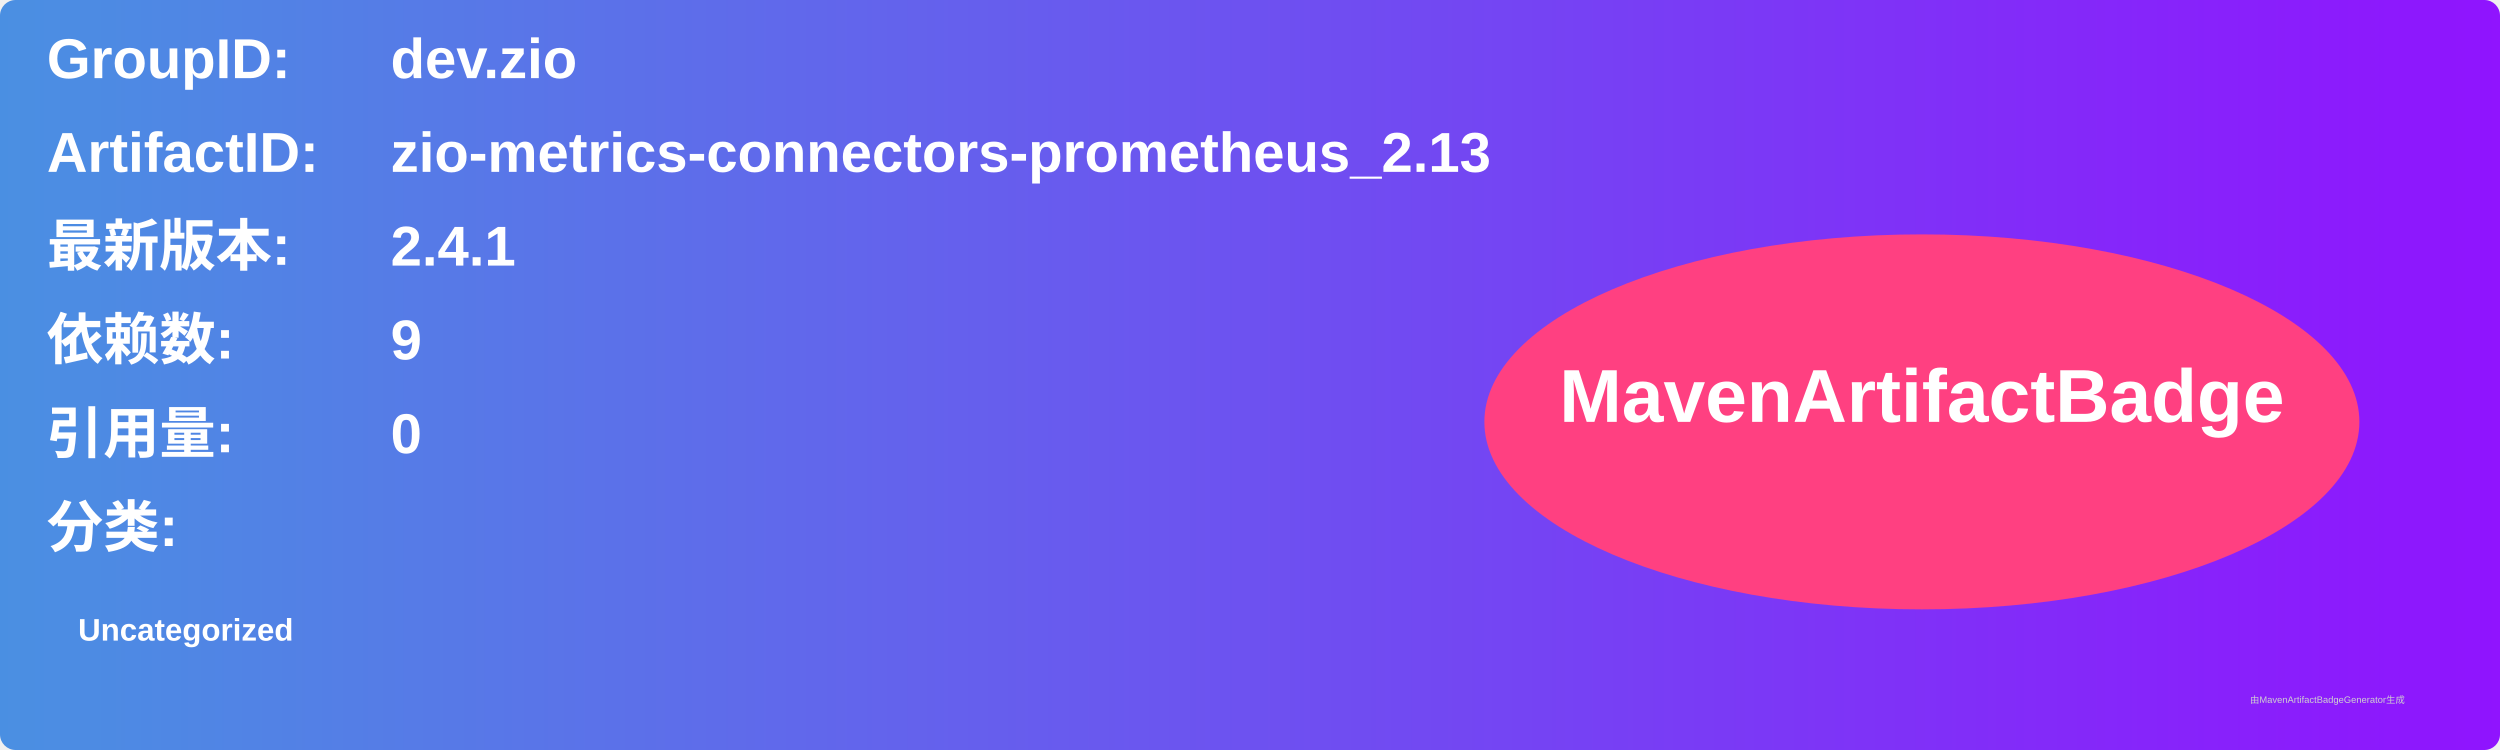
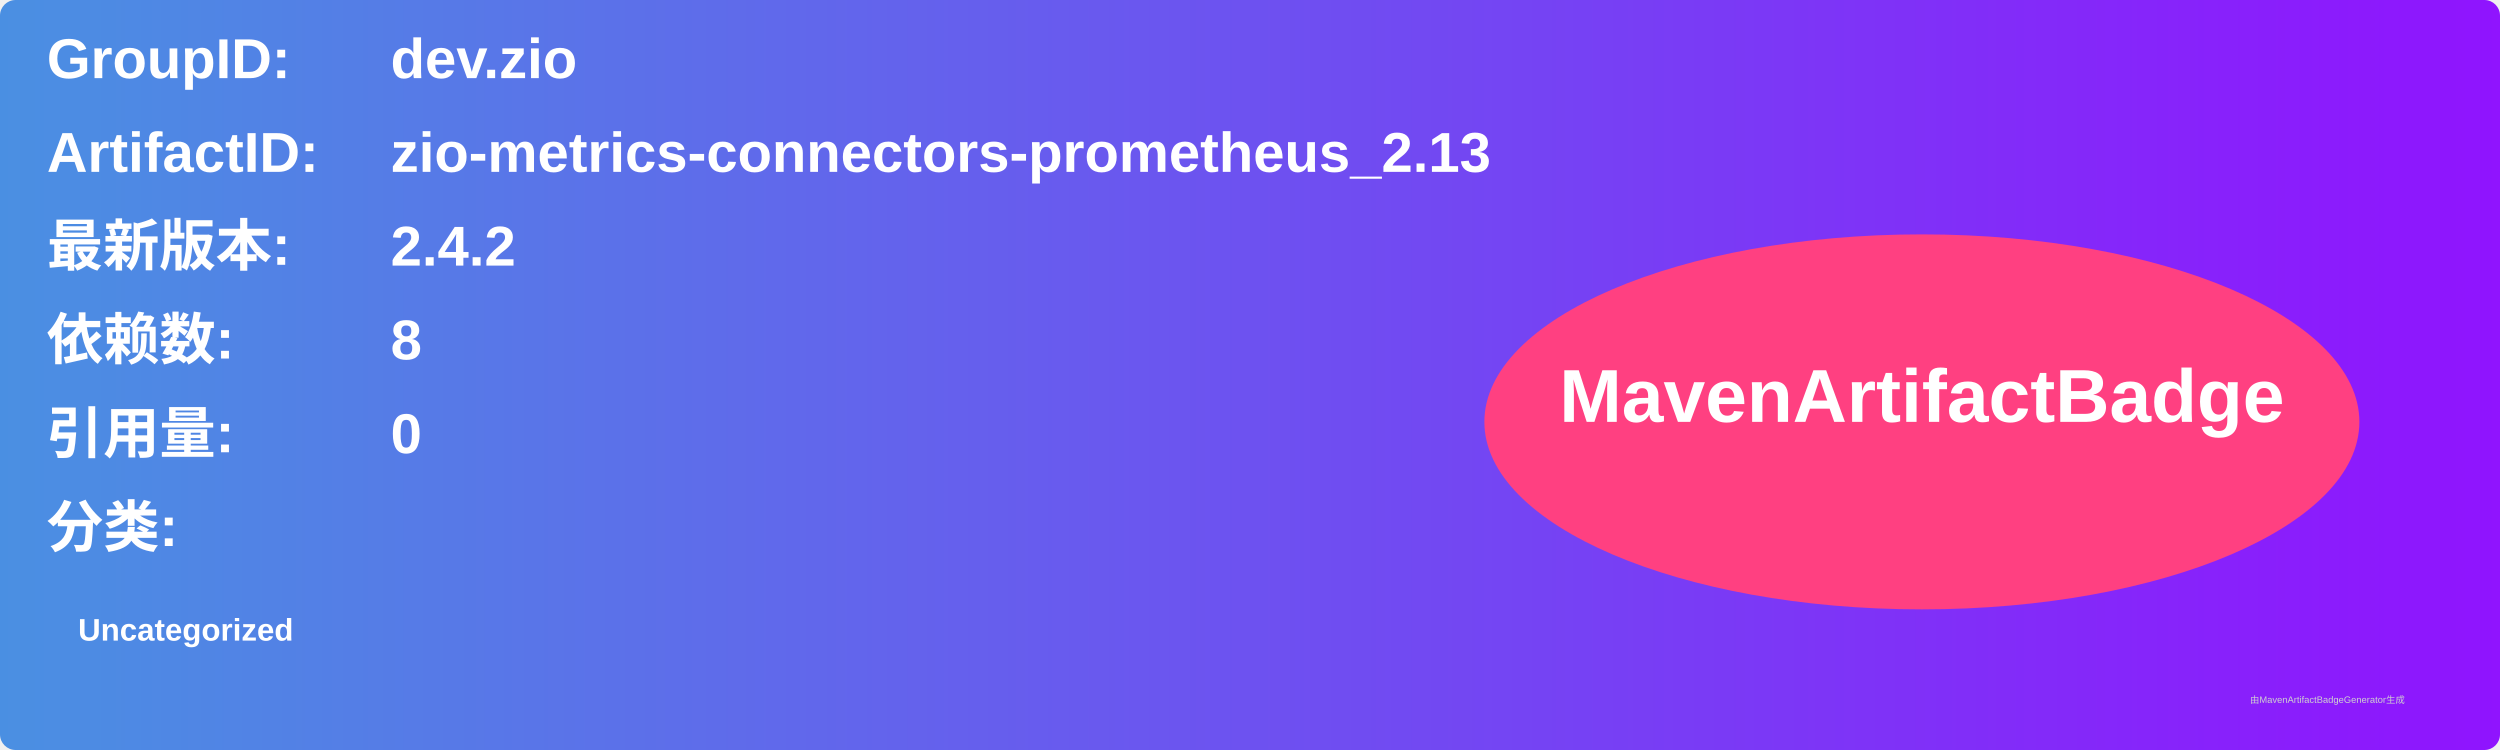
<svg xmlns="http://www.w3.org/2000/svg" width="800" height="240" viewBox="0 0 800 240">
  <linearGradient id="grad" x1="0%" y1="0%" x2="100%" y2="0%">
    <stop offset="0%" stop-color="#4a90e2" />
    <stop offset="100%" stop-color="#9013fe" />
  </linearGradient>
  <rect width="100%" height="100%" rx="5" ry="5" fill="url(#grad)" />
  <g transform="translate(15, 15)">
    <text x="0" y="10" font-family="Arial" font-size="18" fill="white" font-weight="bold" width="260">GroupID:</text>
    <text x="110" y="10" font-family="Arial" font-size="18" fill="white" font-weight="bold" width="460">dev.zio</text>
    <text x="0" y="40" font-family="Arial" font-size="18" fill="white" font-weight="bold" width="260">ArtifactID:</text>
    <text x="110" y="40" font-family="Arial" font-size="18" fill="white" font-weight="bold" width="460">zio-metrics-connectors-prometheus_2.13</text>
    <text x="0" y="70" font-family="Arial" font-size="18" fill="white" font-weight="bold">最新版本:</text>
    <text x="110" y="70" font-family="Arial" font-size="18" fill="white" font-weight="bold">
-       <tspan font-weight="bold">2.4.1</tspan>
+       <tspan font-weight="bold">2.4.2</tspan>
    </text>
    <text x="0" y="100" font-family="Arial" font-size="18" fill="white" font-weight="bold">依赖数: </text>
    <text x="110" y="100" font-family="Arial" font-size="18" fill="white">
-       <tspan font-weight="bold">9</tspan>
+       <tspan font-weight="bold">8</tspan>
    </text>
    <text x="0" y="130" font-family="Arial" font-size="18" fill="white" font-weight="bold">引用量: </text>
    <text x="110" y="130" font-family="Arial" font-size="18" fill="white">
      <tspan font-weight="bold">0</tspan>
    </text>
    <text x="0" y="160" font-family="Arial" font-size="18" fill="white" font-weight="bold">分类:</text>
    <text x="10" y="190" font-family="Arial" font-size="10" fill="white">
      <tspan font-weight="bold">Uncategorized</tspan>
    </text>
    <ellipse cx="600" cy="120" rx="140" ry="60" fill="#ff4081" />
    <text x="600" y="120" text-anchor="middle" font-family="Arial" font-size="24" fill="white" font-weight="bold">MavenArtifactBadge</text>
  </g>
  <text x="720" y="225" font-family="Arial" font-size="3" fill="#d0d0d0">由MavenArtifactBadgeGenerator生成</text>
</svg>
